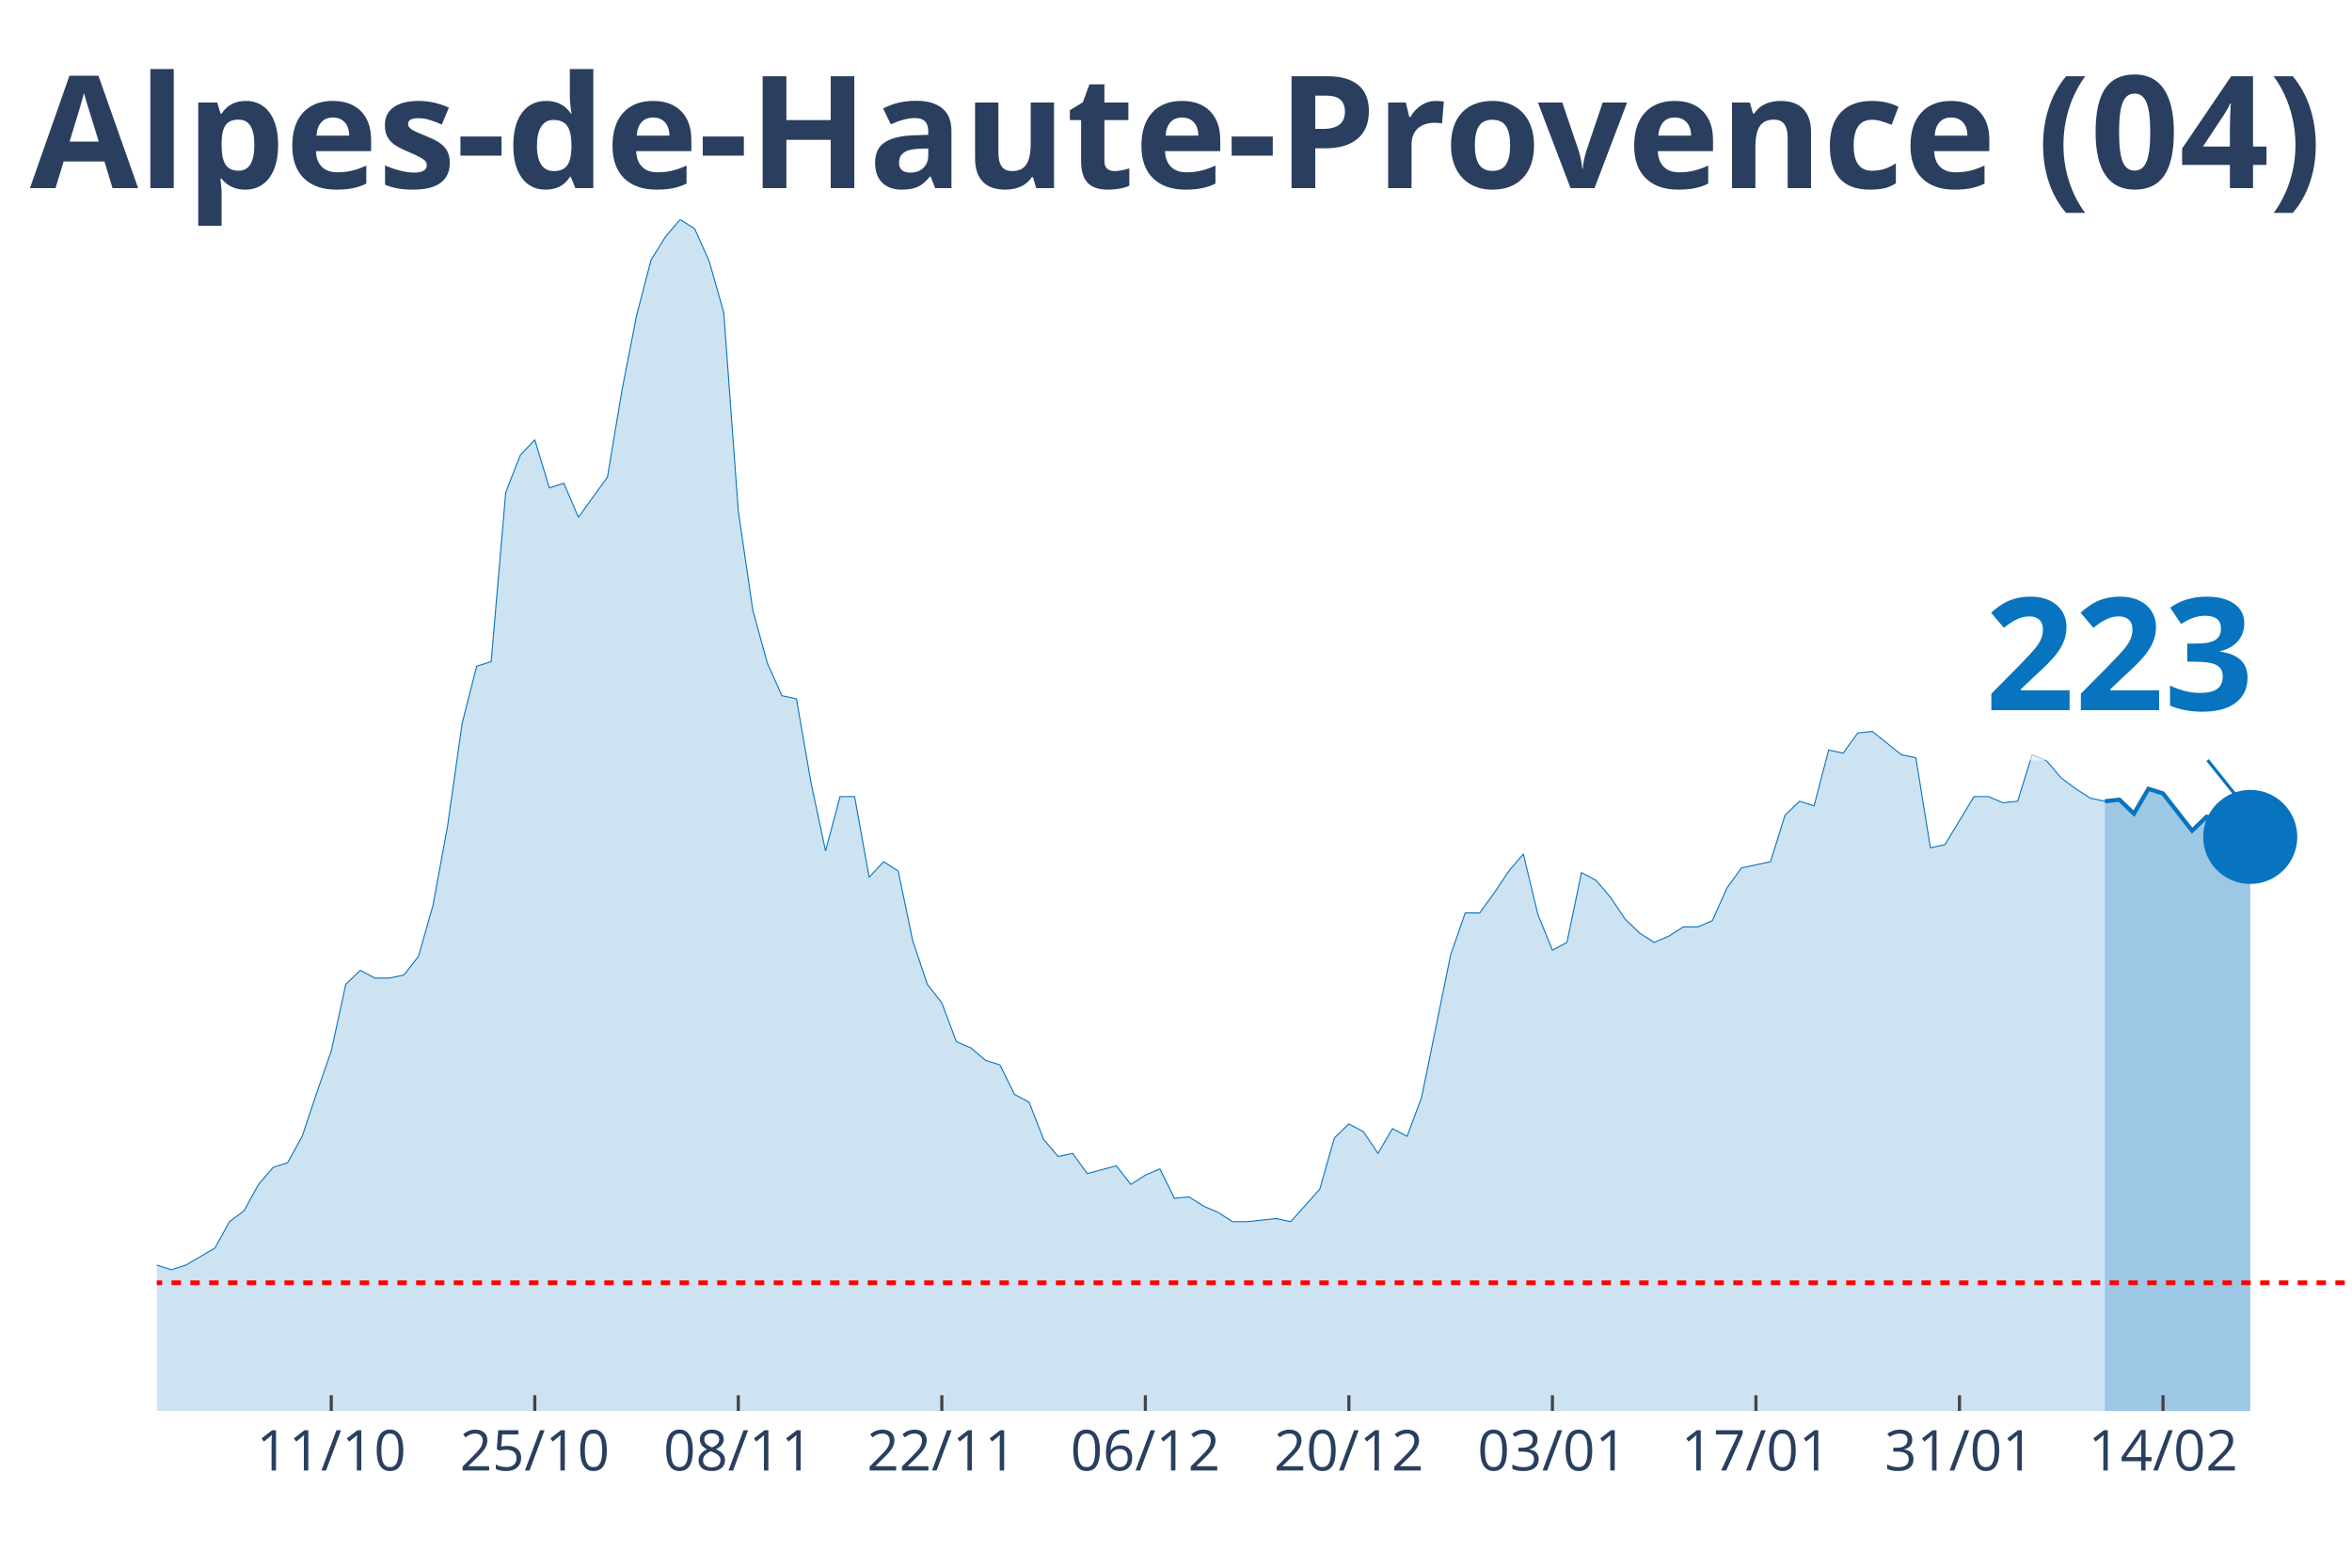
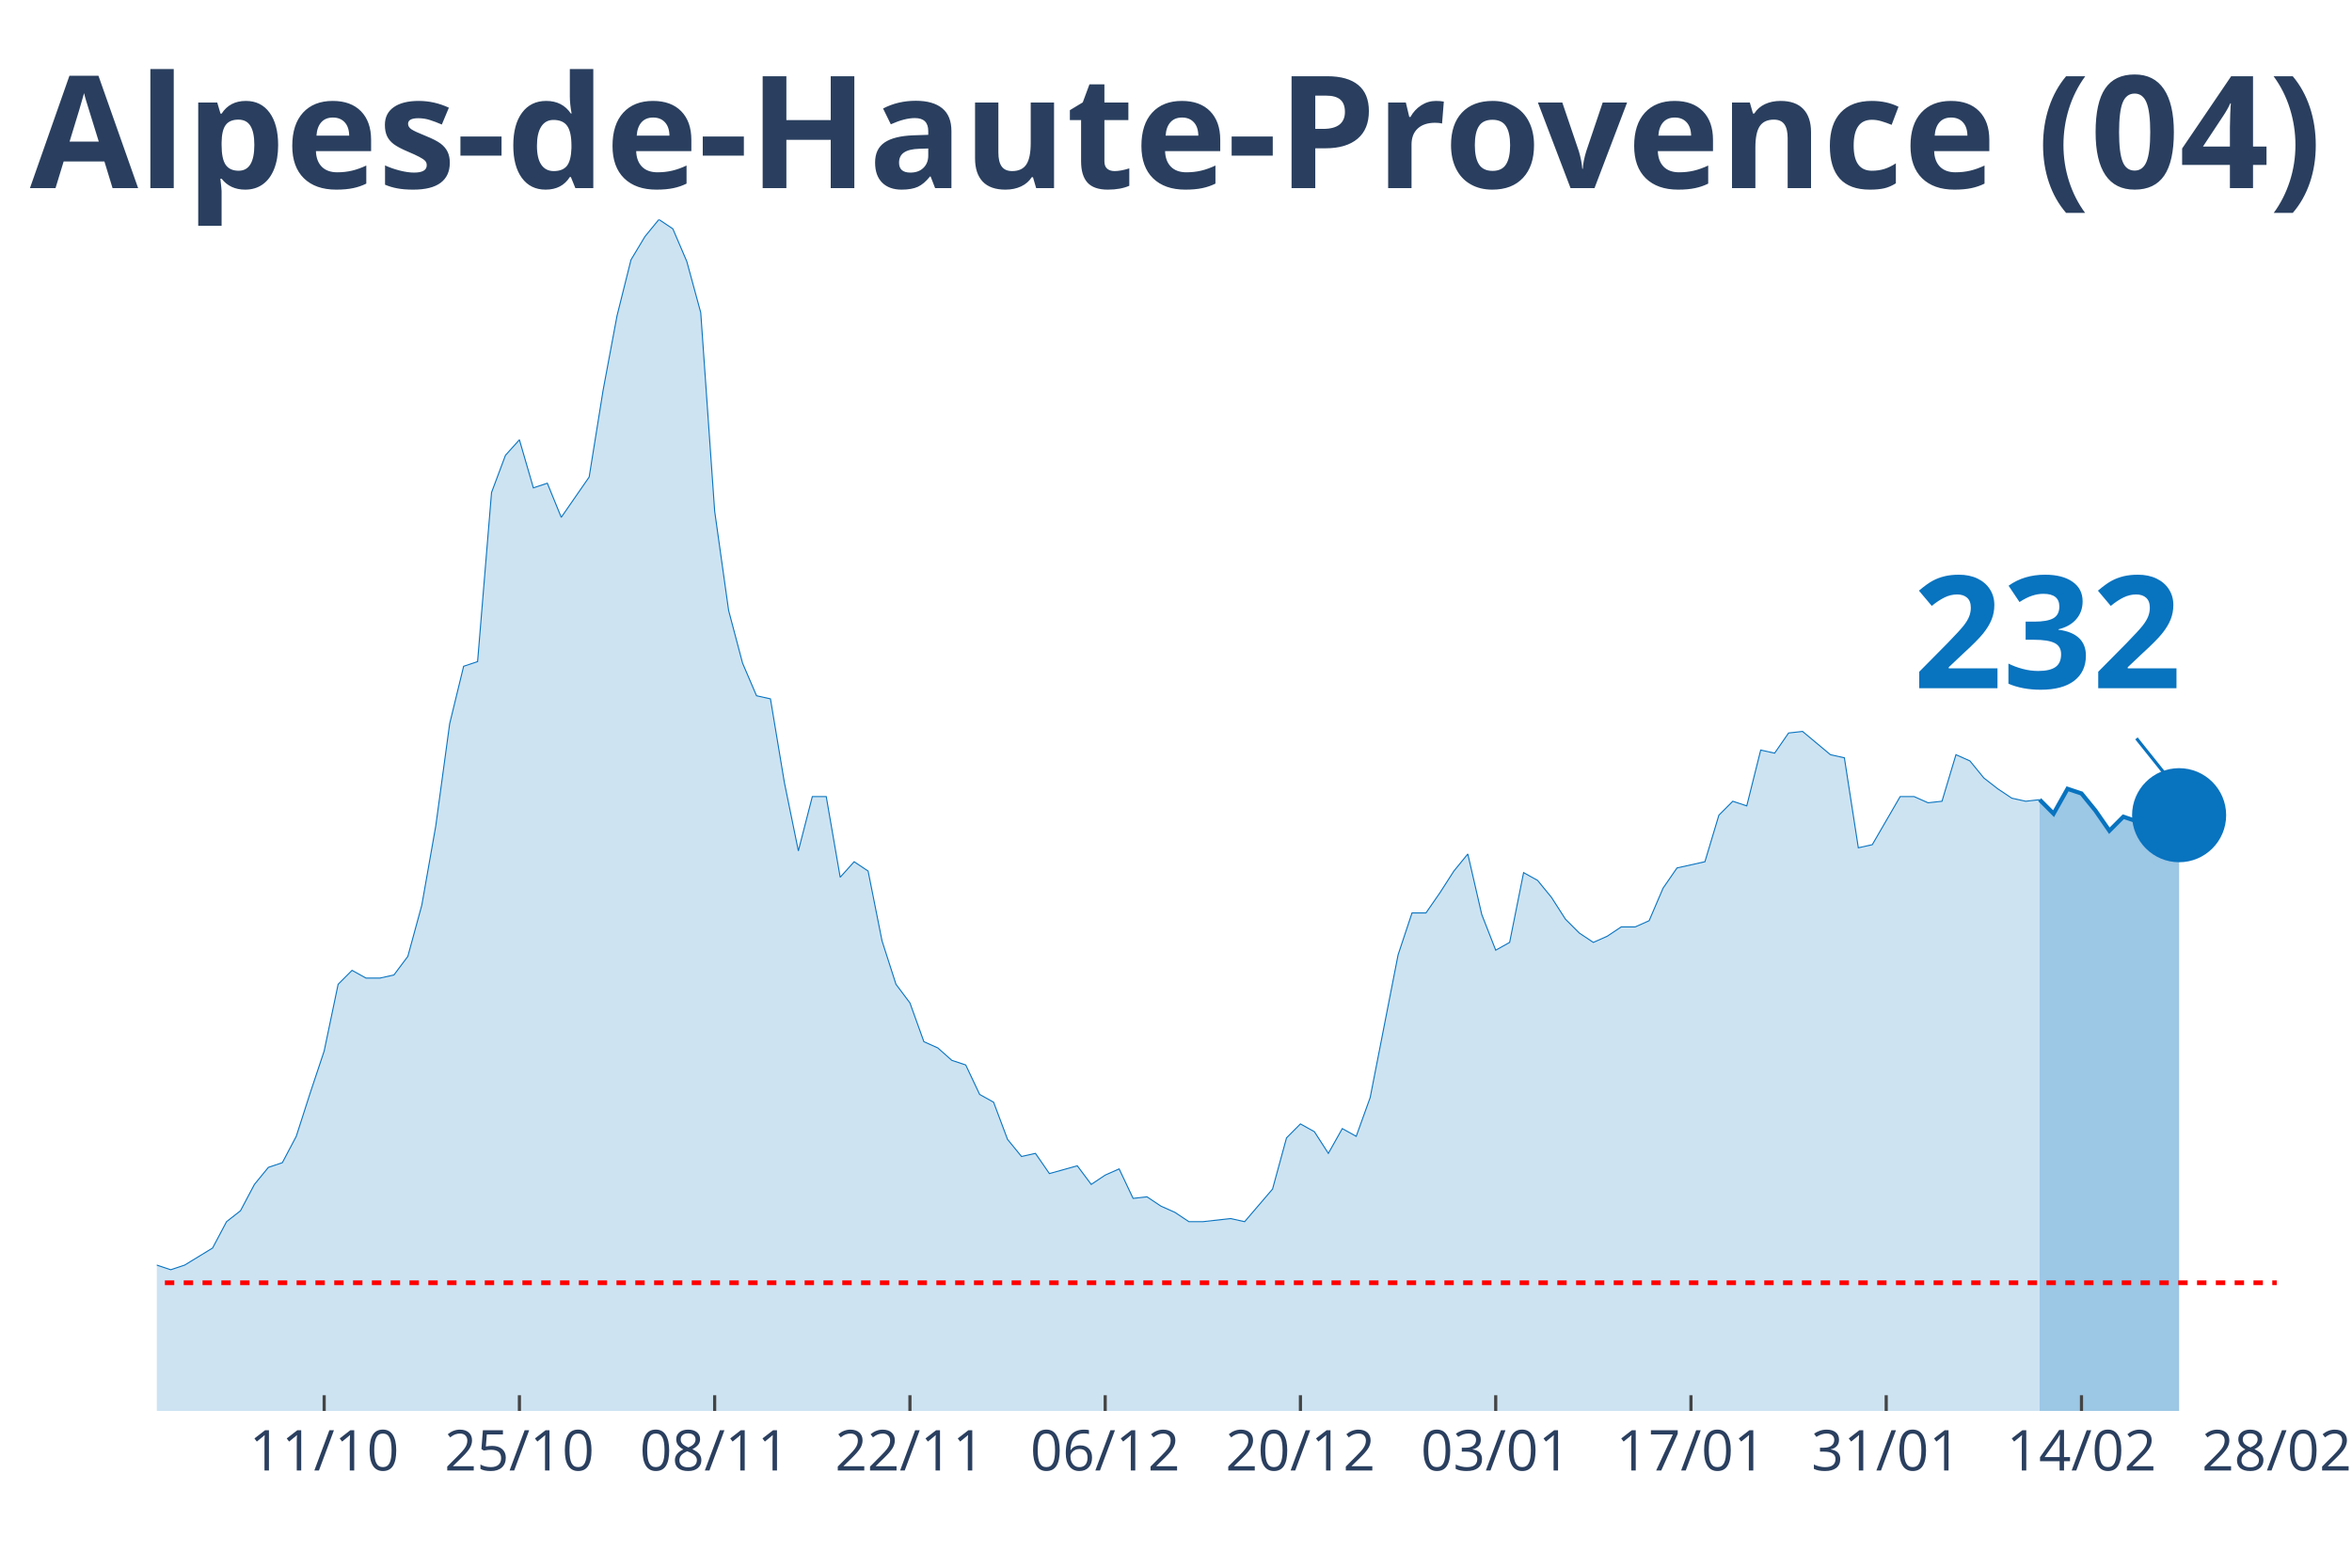
<svg xmlns="http://www.w3.org/2000/svg" class="main-svg" width="1125" height="750" style="" viewBox="0 0 750 500">
  <rect x="0" y="0" width="750" height="500" style="fill: rgb(0, 0, 0); fill-opacity: 0;" />
-   <defs id="defs-d6c4f9">
+   <defs id="defs-a359e0">
    <g class="clips">
-       <clipPath id="clipd6c4f9xyplot" class="plotclip">
-         <rect width="700" height="380" />
+       <clipPath id="clipa359e0xyplot" class="plotclip">
+         <rect width="676" height="380" />
      </clipPath>
-       <clipPath class="axesclip" id="clipd6c4f9x">
-         <rect x="50" y="0" width="700" height="500" />
+       <clipPath class="axesclip" id="clipa359e0x">
+         <rect x="50" y="0" width="676" height="500" />
      </clipPath>
-       <clipPath class="axesclip" id="clipd6c4f9y">
+       <clipPath class="axesclip" id="clipa359e0y">
        <rect x="0" y="70" width="750" height="380" />
      </clipPath>
-       <clipPath class="axesclip" id="clipd6c4f9xy">
-         <rect x="50" y="70" width="700" height="380" />
+       <clipPath class="axesclip" id="clipa359e0xy">
+         <rect x="50" y="70" width="676" height="380" />
      </clipPath>
    </g>
    <g class="gradients" />
  </defs>
  <g class="bglayer">
-     <rect class="bg" x="50" y="70" width="700" height="380" style="fill: rgb(0, 0, 0); fill-opacity: 0; stroke-width: 0;" />
+     <rect class="bg" x="50" y="70" width="676" height="380" style="fill: rgb(0, 0, 0); fill-opacity: 0; stroke-width: 0;" />
  </g>
  <g class="layer-below">
    <g class="imagelayer" />
    <g class="shapelayer" />
  </g>
  <g class="cartesianlayer">
    <g class="subplot xy">
      <g class="layer-subplot">
        <g class="shapelayer" />
        <g class="imagelayer" />
      </g>
      <g class="gridlayer">
        <g class="x">
-           <path class="xgrid crisp" transform="translate(105.63,0)" d="M0,70v380" style="stroke: rgb(255, 255, 255); stroke-opacity: 1; stroke-width: 1px;" />
-           <path class="xgrid crisp" transform="translate(170.53,0)" d="M0,70v380" style="stroke: rgb(255, 255, 255); stroke-opacity: 1; stroke-width: 1px;" />
-           <path class="xgrid crisp" transform="translate(235.43,0)" d="M0,70v380" style="stroke: rgb(255, 255, 255); stroke-opacity: 1; stroke-width: 1px;" />
-           <path class="xgrid crisp" transform="translate(300.33,0)" d="M0,70v380" style="stroke: rgb(255, 255, 255); stroke-opacity: 1; stroke-width: 1px;" />
-           <path class="xgrid crisp" transform="translate(365.23,0)" d="M0,70v380" style="stroke: rgb(255, 255, 255); stroke-opacity: 1; stroke-width: 1px;" />
-           <path class="xgrid crisp" transform="translate(430.13,0)" d="M0,70v380" style="stroke: rgb(255, 255, 255); stroke-opacity: 1; stroke-width: 1px;" />
-           <path class="xgrid crisp" transform="translate(495.03,0)" d="M0,70v380" style="stroke: rgb(255, 255, 255); stroke-opacity: 1; stroke-width: 1px;" />
-           <path class="xgrid crisp" transform="translate(559.93,0)" d="M0,70v380" style="stroke: rgb(255, 255, 255); stroke-opacity: 1; stroke-width: 1px;" />
-           <path class="xgrid crisp" transform="translate(624.83,0)" d="M0,70v380" style="stroke: rgb(255, 255, 255); stroke-opacity: 1; stroke-width: 1px;" />
-           <path class="xgrid crisp" transform="translate(689.74,0)" d="M0,70v380" style="stroke: rgb(255, 255, 255); stroke-opacity: 1; stroke-width: 1px;" />
+           <path class="xgrid crisp" transform="translate(103.37,0)" d="M0,70v380" style="stroke: rgb(255, 255, 255); stroke-opacity: 1; stroke-width: 1px;" />
+           <path class="xgrid crisp" transform="translate(165.63,0)" d="M0,70v380" style="stroke: rgb(255, 255, 255); stroke-opacity: 1; stroke-width: 1px;" />
+           <path class="xgrid crisp" transform="translate(227.89,0)" d="M0,70v380" style="stroke: rgb(255, 255, 255); stroke-opacity: 1; stroke-width: 1px;" />
+           <path class="xgrid crisp" transform="translate(290.16,0)" d="M0,70v380" style="stroke: rgb(255, 255, 255); stroke-opacity: 1; stroke-width: 1px;" />
+           <path class="xgrid crisp" transform="translate(352.42,0)" d="M0,70v380" style="stroke: rgb(255, 255, 255); stroke-opacity: 1; stroke-width: 1px;" />
+           <path class="xgrid crisp" transform="translate(414.68,0)" d="M0,70v380" style="stroke: rgb(255, 255, 255); stroke-opacity: 1; stroke-width: 1px;" />
+           <path class="xgrid crisp" transform="translate(476.95,0)" d="M0,70v380" style="stroke: rgb(255, 255, 255); stroke-opacity: 1; stroke-width: 1px;" />
+           <path class="xgrid crisp" transform="translate(539.21,0)" d="M0,70v380" style="stroke: rgb(255, 255, 255); stroke-opacity: 1; stroke-width: 1px;" />
+           <path class="xgrid crisp" transform="translate(601.47,0)" d="M0,70v380" style="stroke: rgb(255, 255, 255); stroke-opacity: 1; stroke-width: 1px;" />
+           <path class="xgrid crisp" transform="translate(663.74,0)" d="M0,70v380" style="stroke: rgb(255, 255, 255); stroke-opacity: 1; stroke-width: 1px;" />
        </g>
        <g class="y" />
      </g>
      <g class="zerolinelayer" />
      <path class="xlines-below" />
      <path class="ylines-below" />
      <g class="overlines-below" />
      <g class="xaxislayer-below" />
      <g class="yaxislayer-below" />
      <g class="overaxes-below" />
-       <g class="plot" transform="translate(50, 70)" clip-path="url('#clipd6c4f9xyplot')">
+       <g class="plot" transform="translate(50, 70)" clip-path="url('#clipa359e0xyplot')">
        <g class="scatterlayer mlayer">
-           <g class="trace scatter trace36e9a9" style="stroke-miterlimit: 2;">
+           <g class="trace scatter tracedaf74c" style="stroke-miterlimit: 2;">
            <g class="fills">
              <g>
-                 <path class="js-fill" d="M621.19,380L-630.46,380L-630.46,378.02L-574.83,379.01L-570.2,379.01L-310.6,377.53L-305.96,375.05L-264.24,374.56L-259.6,372.08L-245.7,367.14L-241.06,362.19L-227.15,354.77L-222.52,356.25L-208.61,357.24L-203.97,355.26L-194.7,354.77L-190.07,353.78L-185.43,353.28L-180.79,342.89L-157.62,333.98L-152.98,334.48L-148.34,339.92L-143.71,340.91L-134.44,344.38L-129.8,344.38L-120.53,345.36L-115.89,341.41L-101.99,344.87L-97.35,345.36L-92.72,338.93L-88.08,338.44L-78.81,333.49L-74.17,328.54L-69.54,329.04L-64.9,328.05L-60.26,332.5L-55.63,332.01L-50.99,333.49L-46.36,329.04L-41.72,325.08L-37.09,317.16L-32.45,317.66L-27.81,316.67L-23.18,317.66L-18.54,320.63L-13.91,324.09L-9.27,330.52L-4.64,333.98L0,333.49L4.64,334.97L9.27,333.49L18.54,328.05L23.18,319.64L27.81,316.17L32.45,307.76L37.09,302.32L41.72,300.83L46.36,292.42L50.99,278.57L55.63,265.21L60.26,243.93L64.9,239.48L69.54,241.95L74.17,241.95L78.81,240.96L83.44,235.03L88.08,218.7L92.72,193.46L97.35,160.81L101.99,142.5L106.62,141.02L111.26,87.08L115.89,75.21L120.53,70.26L125.17,85.6L129.8,84.11L134.44,95L143.71,82.14L148.34,54.43L152.98,30.68L157.62,12.86L162.25,5.44L166.89,0L171.52,2.97L176.16,13.36L180.79,29.69L185.43,93.02L190.07,124.69L194.7,141.51L199.34,151.9L203.97,152.89L208.61,179.61L213.25,201.38L217.88,184.06L222.52,184.06L227.15,209.79L231.79,204.84L236.42,207.81L241.06,230.08L245.7,243.93L250.33,249.87L254.97,262.24L259.6,264.22L264.24,268.18L268.87,269.66L273.51,279.06L278.15,281.54L282.78,293.41L287.42,298.85L292.05,297.86L296.69,304.3L305.96,301.82L310.6,307.76L315.23,304.79L319.87,302.81L324.5,312.21L329.14,311.72L333.77,314.69L338.41,316.67L343.05,319.64L347.68,319.64L356.95,318.65L361.59,319.64L370.86,309.24L375.5,292.92L380.13,288.46L384.77,290.94L389.4,297.86L394.04,289.95L398.68,292.42L403.31,280.05L412.58,234.53L417.22,221.17L421.85,221.17L426.49,214.74L431.13,207.81L435.76,202.37L440.4,221.67L445.03,233.05L449.67,230.57L454.3,208.31L458.94,210.78L463.58,216.22L468.21,223.15L472.85,227.6L477.48,230.57L482.12,228.59L486.75,225.63L491.39,225.63L496.03,223.65L500.66,213.26L505.3,206.82L509.93,205.83L514.57,204.84L519.21,190L523.84,185.55L528.48,187.03L533.11,169.22L537.75,170.21L542.38,163.78L547.02,163.28L556.29,170.7L560.93,171.69L565.56,200.39L570.2,199.4L579.47,184.06L584.11,184.06L588.74,186.04L593.38,185.55L598.01,170.7L602.65,172.68L607.28,178.13L611.92,181.59L616.56,184.56L621.19,185.55" style="fill: rgb(8, 115, 191); fill-opacity: 0.2; stroke-width: 0;" />
+                 <path class="js-fill" d="M600.39,380L-604.84,380L-604.84,378.02L-551.47,379.01L-547.03,379.01L-297.97,377.53L-293.53,375.05L-253.5,374.56L-249.05,372.08L-235.71,367.14L-231.26,362.19L-217.92,354.77L-213.47,356.25L-200.13,357.24L-195.68,355.26L-186.79,354.77L-182.34,353.78L-177.89,353.28L-173.45,342.89L-151.21,333.98L-146.76,334.48L-142.32,339.92L-137.87,340.91L-128.97,344.38L-124.53,344.38L-115.63,345.36L-111.18,341.41L-97.84,344.87L-93.39,345.36L-88.95,338.93L-84.5,338.44L-75.61,333.49L-71.16,328.54L-66.71,329.04L-62.26,328.05L-57.82,332.5L-53.37,332.01L-48.92,333.49L-44.47,329.04L-40.03,325.08L-35.58,317.16L-31.13,317.66L-26.68,316.67L-22.24,317.66L-17.79,320.63L-13.34,324.09L-8.89,330.52L-4.45,333.98L0,333.49L4.45,334.97L8.89,333.49L17.79,328.05L22.24,319.64L26.68,316.17L31.13,307.76L35.58,302.32L40.03,300.83L44.47,292.42L48.92,278.57L53.37,265.21L57.82,243.93L62.26,239.48L66.71,241.95L71.16,241.95L75.61,240.96L80.05,235.03L84.5,218.7L88.95,193.46L93.39,160.81L97.84,142.5L102.29,141.02L106.74,87.08L111.18,75.21L115.63,70.26L120.08,85.6L124.53,84.11L128.97,95L137.87,82.14L142.32,54.43L146.76,30.68L151.21,12.86L155.66,5.44L160.11,0L164.55,2.97L169,13.36L173.45,29.69L177.89,93.02L182.34,124.69L186.79,141.51L191.24,151.9L195.68,152.89L200.13,179.61L204.58,201.38L209.03,184.06L213.47,184.06L217.92,209.79L222.37,204.84L226.82,207.81L231.26,230.08L235.71,243.93L240.16,249.87L244.61,262.24L249.05,264.22L253.5,268.18L257.95,269.66L262.39,279.06L266.84,281.54L271.29,293.41L275.74,298.85L280.18,297.86L284.63,304.3L293.53,301.82L297.97,307.76L302.42,304.79L306.87,302.81L311.32,312.21L315.76,311.72L320.21,314.69L324.66,316.67L329.11,319.64L333.55,319.64L342.45,318.65L346.89,319.64L355.79,309.24L360.24,292.92L364.68,288.46L369.13,290.94L373.58,297.86L378.03,289.95L382.47,292.42L386.92,280.05L395.82,234.53L400.26,221.17L404.71,221.17L409.16,214.74L413.61,207.81L418.05,202.37L422.5,221.67L426.95,233.05L431.39,230.57L435.84,208.31L440.29,210.78L444.74,216.22L449.18,223.15L453.63,227.6L458.08,230.57L462.53,228.59L466.97,225.63L471.42,225.63L475.87,223.65L480.32,213.26L484.76,206.82L489.21,205.83L493.66,204.84L498.11,190L502.55,185.55L507,187.03L511.45,169.22L515.89,170.21L520.34,163.78L524.79,163.28L533.68,170.7L538.13,171.69L542.58,200.39L547.03,199.4L555.92,184.06L560.37,184.06L564.82,186.04L569.26,185.55L573.71,170.7L578.16,172.68L582.61,178.13L587.05,181.59L591.5,184.56L595.95,185.55L600.39,185.05" style="fill: rgb(8, 115, 191); fill-opacity: 0.2; stroke-width: 0;" />
              </g>
            </g>
            <g class="errorbars" />
            <g class="lines">
-               <path class="js-line" d="M-630.46,378.02L-574.83,379.01L-570.2,379.01L-310.6,377.53L-305.96,375.05L-264.24,374.56L-259.6,372.08L-245.7,367.14L-241.06,362.19L-227.15,354.77L-222.52,356.25L-208.61,357.24L-203.97,355.26L-194.7,354.77L-190.07,353.78L-185.43,353.28L-180.79,342.89L-157.62,333.98L-152.98,334.48L-148.34,339.92L-143.71,340.91L-134.44,344.38L-129.8,344.38L-120.53,345.36L-115.89,341.41L-101.99,344.87L-97.35,345.36L-92.72,338.93L-88.08,338.44L-78.81,333.49L-74.17,328.54L-69.54,329.04L-64.9,328.05L-60.26,332.5L-55.63,332.01L-50.99,333.49L-46.36,329.04L-41.72,325.08L-37.09,317.16L-32.45,317.66L-27.81,316.67L-23.18,317.66L-18.54,320.63L-13.91,324.09L-9.27,330.52L-4.64,333.98L0,333.49L4.64,334.97L9.27,333.49L18.54,328.05L23.18,319.64L27.81,316.17L32.45,307.76L37.09,302.32L41.72,300.83L46.36,292.42L50.99,278.57L55.63,265.21L60.26,243.93L64.9,239.48L69.54,241.95L74.17,241.95L78.81,240.96L83.44,235.03L88.08,218.7L92.72,193.46L97.35,160.81L101.99,142.5L106.62,141.02L111.26,87.08L115.89,75.21L120.53,70.26L125.17,85.6L129.8,84.11L134.44,95L143.71,82.14L148.34,54.43L152.98,30.68L157.62,12.86L162.25,5.44L166.89,0L171.52,2.97L176.16,13.36L180.79,29.69L185.43,93.02L190.07,124.69L194.7,141.51L199.34,151.9L203.97,152.89L208.61,179.61L213.25,201.38L217.88,184.06L222.52,184.06L227.15,209.79L231.79,204.84L236.42,207.81L241.06,230.08L245.7,243.93L250.33,249.87L254.97,262.24L259.6,264.22L264.24,268.18L268.87,269.66L273.51,279.06L278.15,281.54L282.78,293.41L287.42,298.85L292.05,297.86L296.69,304.3L305.96,301.82L310.6,307.76L315.23,304.79L319.87,302.81L324.5,312.21L329.14,311.72L333.77,314.69L338.41,316.67L343.05,319.64L347.68,319.64L356.95,318.65L361.59,319.64L370.86,309.24L375.5,292.92L380.13,288.46L384.77,290.94L389.4,297.86L394.04,289.95L398.68,292.42L403.31,280.05L412.58,234.53L417.22,221.17L421.85,221.17L426.49,214.74L431.13,207.81L435.76,202.37L440.4,221.67L445.03,233.05L449.67,230.57L454.3,208.31L458.94,210.78L463.58,216.22L468.21,223.15L472.85,227.6L477.48,230.57L482.12,228.59L486.75,225.63L491.39,225.63L496.03,223.65L500.66,213.26L505.3,206.82L509.93,205.83L514.57,204.84L519.21,190L523.84,185.55L528.48,187.03L533.11,169.22L537.75,170.21L542.38,163.78L547.02,163.28L556.29,170.7L560.93,171.69L565.56,200.39L570.2,199.4L579.47,184.06L584.11,184.06L588.74,186.04L593.38,185.55L598.01,170.7L602.65,172.68L607.28,178.13L611.92,181.59L616.56,184.56L621.19,185.55" style="vector-effect: non-scaling-stroke; fill: none; stroke: rgb(8, 115, 191); stroke-opacity: 1; stroke-width: 0.5px; opacity: 1;" />
+               <path class="js-line" d="M-604.84,378.02L-551.47,379.01L-547.03,379.01L-297.97,377.53L-293.53,375.05L-253.5,374.56L-249.05,372.08L-235.71,367.14L-231.26,362.19L-217.92,354.77L-213.47,356.25L-200.13,357.24L-195.68,355.26L-186.79,354.77L-182.34,353.78L-177.89,353.28L-173.45,342.89L-151.21,333.98L-146.76,334.48L-142.32,339.92L-137.87,340.91L-128.97,344.38L-124.53,344.38L-115.63,345.36L-111.18,341.41L-97.84,344.87L-93.39,345.36L-88.95,338.93L-84.5,338.44L-75.61,333.49L-71.16,328.54L-66.71,329.04L-62.26,328.05L-57.82,332.5L-53.37,332.01L-48.92,333.49L-44.47,329.04L-40.03,325.08L-35.58,317.16L-31.13,317.66L-26.68,316.67L-22.24,317.66L-17.79,320.63L-13.34,324.09L-8.89,330.52L-4.45,333.98L0,333.49L4.45,334.97L8.89,333.49L17.79,328.05L22.24,319.64L26.68,316.17L31.13,307.76L35.58,302.32L40.03,300.83L44.47,292.42L48.92,278.57L53.37,265.21L57.82,243.93L62.26,239.48L66.71,241.95L71.16,241.95L75.61,240.96L80.05,235.03L84.5,218.7L88.95,193.46L93.39,160.81L97.84,142.5L102.29,141.02L106.74,87.08L111.18,75.21L115.63,70.26L120.08,85.6L124.53,84.11L128.97,95L137.87,82.14L142.32,54.43L146.76,30.68L151.21,12.86L155.66,5.44L160.11,0L164.55,2.97L169,13.36L173.45,29.69L177.89,93.02L182.34,124.69L186.79,141.51L191.24,151.9L195.68,152.89L200.13,179.61L204.58,201.38L209.03,184.06L213.47,184.06L217.92,209.79L222.37,204.84L226.82,207.81L231.26,230.08L235.71,243.93L240.16,249.87L244.61,262.24L249.05,264.22L253.5,268.18L257.95,269.66L262.39,279.06L266.84,281.54L271.29,293.41L275.74,298.85L280.18,297.86L284.63,304.3L293.53,301.82L297.97,307.76L302.42,304.79L306.87,302.81L311.32,312.21L315.76,311.72L320.21,314.69L324.66,316.67L329.11,319.64L333.55,319.64L342.45,318.65L346.89,319.64L355.79,309.24L360.24,292.92L364.68,288.46L369.13,290.94L373.58,297.86L378.03,289.95L382.47,292.42L386.92,280.05L395.82,234.53L400.26,221.17L404.71,221.17L409.16,214.74L413.61,207.81L418.05,202.37L422.5,221.67L426.95,233.05L431.39,230.57L435.84,208.31L440.29,210.78L444.74,216.22L449.18,223.15L453.63,227.6L458.08,230.57L462.53,228.59L466.97,225.63L471.42,225.63L475.87,223.65L480.32,213.26L484.76,206.82L489.21,205.83L493.66,204.84L498.11,190L502.55,185.55L507,187.03L511.45,169.22L515.89,170.21L520.34,163.78L524.79,163.28L533.68,170.7L538.13,171.69L542.58,200.39L547.03,199.4L555.92,184.06L560.37,184.06L564.82,186.04L569.26,185.55L573.71,170.7L578.16,172.68L582.61,178.13L587.05,181.59L591.5,184.56L595.95,185.55L600.39,185.05" style="vector-effect: non-scaling-stroke; fill: none; stroke: rgb(8, 115, 191); stroke-opacity: 1; stroke-width: 0.5px; opacity: 1;" />
            </g>
            <g class="points" />
            <g class="text" />
          </g>
-           <g class="trace scatter trace71b480" style="stroke-miterlimit: 2;">
+           <g class="trace scatter trace4924e4" style="stroke-miterlimit: 2;">
            <g class="fills">
              <g>
-                 <path class="js-fill" d="M667.55,380L621.19,380L621.19,185.55L625.83,185.05L630.46,189.51L635.1,181.59L639.74,183.07L649.01,194.95L653.64,190.49L658.28,191.98L662.91,190.99L667.55,196.93" style="fill: rgb(8, 115, 191); fill-opacity: 0.4; stroke-width: 0;" />
+                 <path class="js-fill" d="M644.87,380L600.39,380L600.39,185.05L604.84,189.51L609.29,181.59L613.74,183.07L618.18,188.52L622.63,194.95L627.08,190.49L631.53,191.98L635.97,190.99L640.42,195.44L644.87,190" style="fill: rgb(8, 115, 191); fill-opacity: 0.4; stroke-width: 0;" />
              </g>
            </g>
            <g class="errorbars" />
            <g class="lines">
-               <path class="js-line" d="M621.19,185.55L625.83,185.05L630.46,189.51L635.1,181.59L639.74,183.07L649.01,194.95L653.64,190.49L658.28,191.98L662.91,190.99L667.55,196.93" style="vector-effect: non-scaling-stroke; fill: none; stroke: rgb(8, 115, 191); stroke-opacity: 1; stroke-width: 2px; opacity: 1;" />
+               <path class="js-line" d="M600.39,185.05L604.84,189.51L609.29,181.59L613.74,183.07L618.18,188.52L622.63,194.95L627.08,190.49L631.53,191.98L635.97,190.99L640.42,195.44L644.87,190" style="vector-effect: non-scaling-stroke; fill: none; stroke: rgb(8, 115, 191); stroke-opacity: 1; stroke-width: 2px; opacity: 1;" />
            </g>
            <g class="points" />
            <g class="text" />
          </g>
-           <g class="trace scatter trace395f1a" style="stroke-miterlimit: 2; opacity: 1;">
+           <g class="trace scatter trace0ffa33" style="stroke-miterlimit: 2; opacity: 1;">
            <g class="fills" />
            <g class="errorbars" />
            <g class="lines" />
            <g class="points">
-               <path class="point" transform="translate(667.55,196.93)" d="M15,0A15,15 0 1,1 0,-15A15,15 0 0,1 15,0Z" style="opacity: 1; stroke-width: 0px; fill: rgb(8, 115, 191); fill-opacity: 1;" />
+               <path class="point" transform="translate(644.87,190)" d="M15,0A15,15 0 1,1 0,-15A15,15 0 0,1 15,0Z" style="opacity: 1; stroke-width: 0px; fill: rgb(8, 115, 191); fill-opacity: 1;" />
            </g>
            <g class="text" />
          </g>
        </g>
      </g>
      <g class="overplot" />
      <path class="xlines-above crisp" style="fill: none; stroke-width: 1px; stroke: rgb(0, 0, 0); stroke-opacity: 0;" d="" />
      <path class="ylines-above crisp" style="fill: none;" d="M0,0" />
      <g class="overlines-above" />
      <g class="xaxislayer-above">
-         <path class="xtick ticks crisp" d="M0,450v-5" transform="translate(105.63,0)" style="stroke: rgb(68, 68, 68); stroke-opacity: 1; stroke-width: 1px;" />
-         <path class="xtick ticks crisp" d="M0,450v-5" transform="translate(170.53,0)" style="stroke: rgb(68, 68, 68); stroke-opacity: 1; stroke-width: 1px;" />
-         <path class="xtick ticks crisp" d="M0,450v-5" transform="translate(235.43,0)" style="stroke: rgb(68, 68, 68); stroke-opacity: 1; stroke-width: 1px;" />
-         <path class="xtick ticks crisp" d="M0,450v-5" transform="translate(300.33,0)" style="stroke: rgb(68, 68, 68); stroke-opacity: 1; stroke-width: 1px;" />
-         <path class="xtick ticks crisp" d="M0,450v-5" transform="translate(365.23,0)" style="stroke: rgb(68, 68, 68); stroke-opacity: 1; stroke-width: 1px;" />
-         <path class="xtick ticks crisp" d="M0,450v-5" transform="translate(430.13,0)" style="stroke: rgb(68, 68, 68); stroke-opacity: 1; stroke-width: 1px;" />
-         <path class="xtick ticks crisp" d="M0,450v-5" transform="translate(495.03,0)" style="stroke: rgb(68, 68, 68); stroke-opacity: 1; stroke-width: 1px;" />
-         <path class="xtick ticks crisp" d="M0,450v-5" transform="translate(559.93,0)" style="stroke: rgb(68, 68, 68); stroke-opacity: 1; stroke-width: 1px;" />
-         <path class="xtick ticks crisp" d="M0,450v-5" transform="translate(624.83,0)" style="stroke: rgb(68, 68, 68); stroke-opacity: 1; stroke-width: 1px;" />
-         <path class="xtick ticks crisp" d="M0,450v-5" transform="translate(689.74,0)" style="stroke: rgb(68, 68, 68); stroke-opacity: 1; stroke-width: 1px;" />
+         <path class="xtick ticks crisp" d="M0,450v-5" transform="translate(103.37,0)" style="stroke: rgb(68, 68, 68); stroke-opacity: 1; stroke-width: 1px;" />
+         <path class="xtick ticks crisp" d="M0,450v-5" transform="translate(165.63,0)" style="stroke: rgb(68, 68, 68); stroke-opacity: 1; stroke-width: 1px;" />
+         <path class="xtick ticks crisp" d="M0,450v-5" transform="translate(227.89,0)" style="stroke: rgb(68, 68, 68); stroke-opacity: 1; stroke-width: 1px;" />
+         <path class="xtick ticks crisp" d="M0,450v-5" transform="translate(290.16,0)" style="stroke: rgb(68, 68, 68); stroke-opacity: 1; stroke-width: 1px;" />
+         <path class="xtick ticks crisp" d="M0,450v-5" transform="translate(352.42,0)" style="stroke: rgb(68, 68, 68); stroke-opacity: 1; stroke-width: 1px;" />
+         <path class="xtick ticks crisp" d="M0,450v-5" transform="translate(414.68,0)" style="stroke: rgb(68, 68, 68); stroke-opacity: 1; stroke-width: 1px;" />
+         <path class="xtick ticks crisp" d="M0,450v-5" transform="translate(476.95,0)" style="stroke: rgb(68, 68, 68); stroke-opacity: 1; stroke-width: 1px;" />
+         <path class="xtick ticks crisp" d="M0,450v-5" transform="translate(539.21,0)" style="stroke: rgb(68, 68, 68); stroke-opacity: 1; stroke-width: 1px;" />
+         <path class="xtick ticks crisp" d="M0,450v-5" transform="translate(601.47,0)" style="stroke: rgb(68, 68, 68); stroke-opacity: 1; stroke-width: 1px;" />
+         <path class="xtick ticks crisp" d="M0,450v-5" transform="translate(663.74,0)" style="stroke: rgb(68, 68, 68); stroke-opacity: 1; stroke-width: 1px;" />
        <g class="xtick">
-           <text text-anchor="middle" x="0" y="469" transform="translate(105.63,0)" style="font-family: 'Open Sans', verdana, arial, sans-serif; font-size: 18px; fill: rgb(42, 63, 95); fill-opacity: 1; white-space: pre;">11/10</text>
+           <text text-anchor="middle" x="0" y="469" transform="translate(103.37,0)" style="font-family: 'Open Sans', verdana, arial, sans-serif; font-size: 18px; fill: rgb(42, 63, 95); fill-opacity: 1; white-space: pre;">11/10</text>
        </g>
        <g class="xtick">
-           <text text-anchor="middle" x="0" y="469" transform="translate(170.53,0)" style="font-family: 'Open Sans', verdana, arial, sans-serif; font-size: 18px; fill: rgb(42, 63, 95); fill-opacity: 1; white-space: pre;">25/10</text>
+           <text text-anchor="middle" x="0" y="469" transform="translate(165.63,0)" style="font-family: 'Open Sans', verdana, arial, sans-serif; font-size: 18px; fill: rgb(42, 63, 95); fill-opacity: 1; white-space: pre;">25/10</text>
        </g>
        <g class="xtick">
-           <text text-anchor="middle" x="0" y="469" transform="translate(235.43,0)" style="font-family: 'Open Sans', verdana, arial, sans-serif; font-size: 18px; fill: rgb(42, 63, 95); fill-opacity: 1; white-space: pre;">08/11</text>
+           <text text-anchor="middle" x="0" y="469" transform="translate(227.89,0)" style="font-family: 'Open Sans', verdana, arial, sans-serif; font-size: 18px; fill: rgb(42, 63, 95); fill-opacity: 1; white-space: pre;">08/11</text>
        </g>
        <g class="xtick">
-           <text text-anchor="middle" x="0" y="469" transform="translate(300.33,0)" style="font-family: 'Open Sans', verdana, arial, sans-serif; font-size: 18px; fill: rgb(42, 63, 95); fill-opacity: 1; white-space: pre;">22/11</text>
+           <text text-anchor="middle" x="0" y="469" transform="translate(290.16,0)" style="font-family: 'Open Sans', verdana, arial, sans-serif; font-size: 18px; fill: rgb(42, 63, 95); fill-opacity: 1; white-space: pre;">22/11</text>
        </g>
        <g class="xtick">
-           <text text-anchor="middle" x="0" y="469" transform="translate(365.23,0)" style="font-family: 'Open Sans', verdana, arial, sans-serif; font-size: 18px; fill: rgb(42, 63, 95); fill-opacity: 1; white-space: pre;">06/12</text>
+           <text text-anchor="middle" x="0" y="469" transform="translate(352.42,0)" style="font-family: 'Open Sans', verdana, arial, sans-serif; font-size: 18px; fill: rgb(42, 63, 95); fill-opacity: 1; white-space: pre;">06/12</text>
        </g>
        <g class="xtick">
-           <text text-anchor="middle" x="0" y="469" transform="translate(430.13,0)" style="font-family: 'Open Sans', verdana, arial, sans-serif; font-size: 18px; fill: rgb(42, 63, 95); fill-opacity: 1; white-space: pre;">20/12</text>
+           <text text-anchor="middle" x="0" y="469" transform="translate(414.68,0)" style="font-family: 'Open Sans', verdana, arial, sans-serif; font-size: 18px; fill: rgb(42, 63, 95); fill-opacity: 1; white-space: pre;">20/12</text>
        </g>
        <g class="xtick">
-           <text text-anchor="middle" x="0" y="469" transform="translate(495.03,0)" style="font-family: 'Open Sans', verdana, arial, sans-serif; font-size: 18px; fill: rgb(42, 63, 95); fill-opacity: 1; white-space: pre;">03/01</text>
+           <text text-anchor="middle" x="0" y="469" transform="translate(476.95,0)" style="font-family: 'Open Sans', verdana, arial, sans-serif; font-size: 18px; fill: rgb(42, 63, 95); fill-opacity: 1; white-space: pre;">03/01</text>
        </g>
        <g class="xtick">
-           <text text-anchor="middle" x="0" y="469" transform="translate(559.93,0)" style="font-family: 'Open Sans', verdana, arial, sans-serif; font-size: 18px; fill: rgb(42, 63, 95); fill-opacity: 1; white-space: pre;">17/01</text>
+           <text text-anchor="middle" x="0" y="469" transform="translate(539.21,0)" style="font-family: 'Open Sans', verdana, arial, sans-serif; font-size: 18px; fill: rgb(42, 63, 95); fill-opacity: 1; white-space: pre;">17/01</text>
        </g>
        <g class="xtick">
-           <text text-anchor="middle" x="0" y="469" transform="translate(624.83,0)" style="font-family: 'Open Sans', verdana, arial, sans-serif; font-size: 18px; fill: rgb(42, 63, 95); fill-opacity: 1; white-space: pre;">31/01</text>
+           <text text-anchor="middle" x="0" y="469" transform="translate(601.47,0)" style="font-family: 'Open Sans', verdana, arial, sans-serif; font-size: 18px; fill: rgb(42, 63, 95); fill-opacity: 1; white-space: pre;">31/01</text>
        </g>
        <g class="xtick">
-           <text text-anchor="middle" x="0" y="469" transform="translate(689.74,0)" style="font-family: 'Open Sans', verdana, arial, sans-serif; font-size: 18px; fill: rgb(42, 63, 95); fill-opacity: 1; white-space: pre;">14/02</text>
+           <text text-anchor="middle" x="0" y="469" transform="translate(663.74,0)" style="font-family: 'Open Sans', verdana, arial, sans-serif; font-size: 18px; fill: rgb(42, 63, 95); fill-opacity: 1; white-space: pre;">14/02</text>
+         </g>
+         <g class="xtick">
+           <text text-anchor="middle" x="0" y="469" transform="translate(726,0)" style="font-family: 'Open Sans', verdana, arial, sans-serif; font-size: 18px; fill: rgb(42, 63, 95); fill-opacity: 1; white-space: pre;">28/02</text>
        </g>
      </g>
      <g class="yaxislayer-above" />
      <g class="overaxes-above" />
    </g>
  </g>
  <g class="polarlayer" />
  <g class="ternarylayer" />
  <g class="geolayer" />
  <g class="funnelarealayer" />
  <g class="pielayer" />
  <g class="treemaplayer" />
  <g class="sunburstlayer" />
  <g class="glimages" />
-   <defs id="topdefs-d6c4f9">
+   <defs id="topdefs-a359e0">
    <g class="clips" />
  </defs>
  <g class="layer-above">
    <g class="imagelayer" />
    <g class="shapelayer">
-       <path data-index="0" fill-rule="evenodd" d="M-2555.3,409.13L833.44,409.13" clip-path="url('#clipd6c4f9xy')" style="opacity: 1; stroke: rgb(255, 0, 0); stroke-opacity: 1; fill: rgb(0, 0, 0); fill-opacity: 0; stroke-dasharray: 3px, 3px; stroke-width: 1.5px;" />
+       <path data-index="0" fill-rule="evenodd" d="M-2449.42,409.13L801.61,409.13" clip-path="url('#clipa359e0xy')" style="opacity: 1; stroke: rgb(255, 0, 0); stroke-opacity: 1; fill: rgb(0, 0, 0); fill-opacity: 0; stroke-dasharray: 3px, 3px; stroke-width: 1.5px;" />
    </g>
  </g>
  <g class="infolayer">
    <g class="g-gtitle">
      <text class="gtitle" x="375" y="25" text-anchor="middle" dy="0.7em" style="font-family: 'Open Sans', verdana, arial, sans-serif; font-size: 50px; fill: rgb(42, 63, 95); opacity: 1; font-weight: normal; white-space: pre;">
        <tspan style="font-weight:bold">Alpes-de-Haute-Provence (04)</tspan>
      </text>
    </g>
    <g class="g-xtitle" />
    <g class="annotation" data-index="0" style="opacity: 1;">
-       <g class="annotation-text-g" transform="rotate(0,675.55,206.93)">
-         <g class="cursor-pointer" transform="translate(618, 171)">
+       <g class="annotation-text-g" transform="rotate(0,652.87,200)">
+         <g class="cursor-pointer" transform="translate(595, 164)">
          <rect class="bg" x="0.5" y="0.5" width="115" height="71" style="stroke-width: 1px; stroke: rgb(0, 0, 0); stroke-opacity: 0; fill: rgb(255, 255, 255); fill-opacity: 0.6;" />
          <text class="annotation-text" text-anchor="middle" x="57.812" y="55.5" style="font-family: 'Open Sans', verdana, arial, sans-serif; font-size: 50px; fill: rgb(8, 115, 191); fill-opacity: 1; white-space: pre;">
-             <tspan style="font-weight:bold">223 </tspan>
+             <tspan style="font-weight:bold">232 </tspan>
          </text>
        </g>
      </g>
      <g class="annotation-arrow-g" style="opacity: 1;">
-         <path d="M703.95,242.43L715.55,256.93" style="stroke-width: 1px; stroke: rgb(8, 115, 191); stroke-opacity: 1; stroke-dasharray: 0px, 0px, 18.569px, 18.569px;" />
+         <path d="M681.27,235.5L692.87,250" style="stroke-width: 1px; stroke: rgb(8, 115, 191); stroke-opacity: 1; stroke-dasharray: 0px, 0px, 18.569px, 18.569px;" />
      </g>
    </g>
  </g>
</svg>
